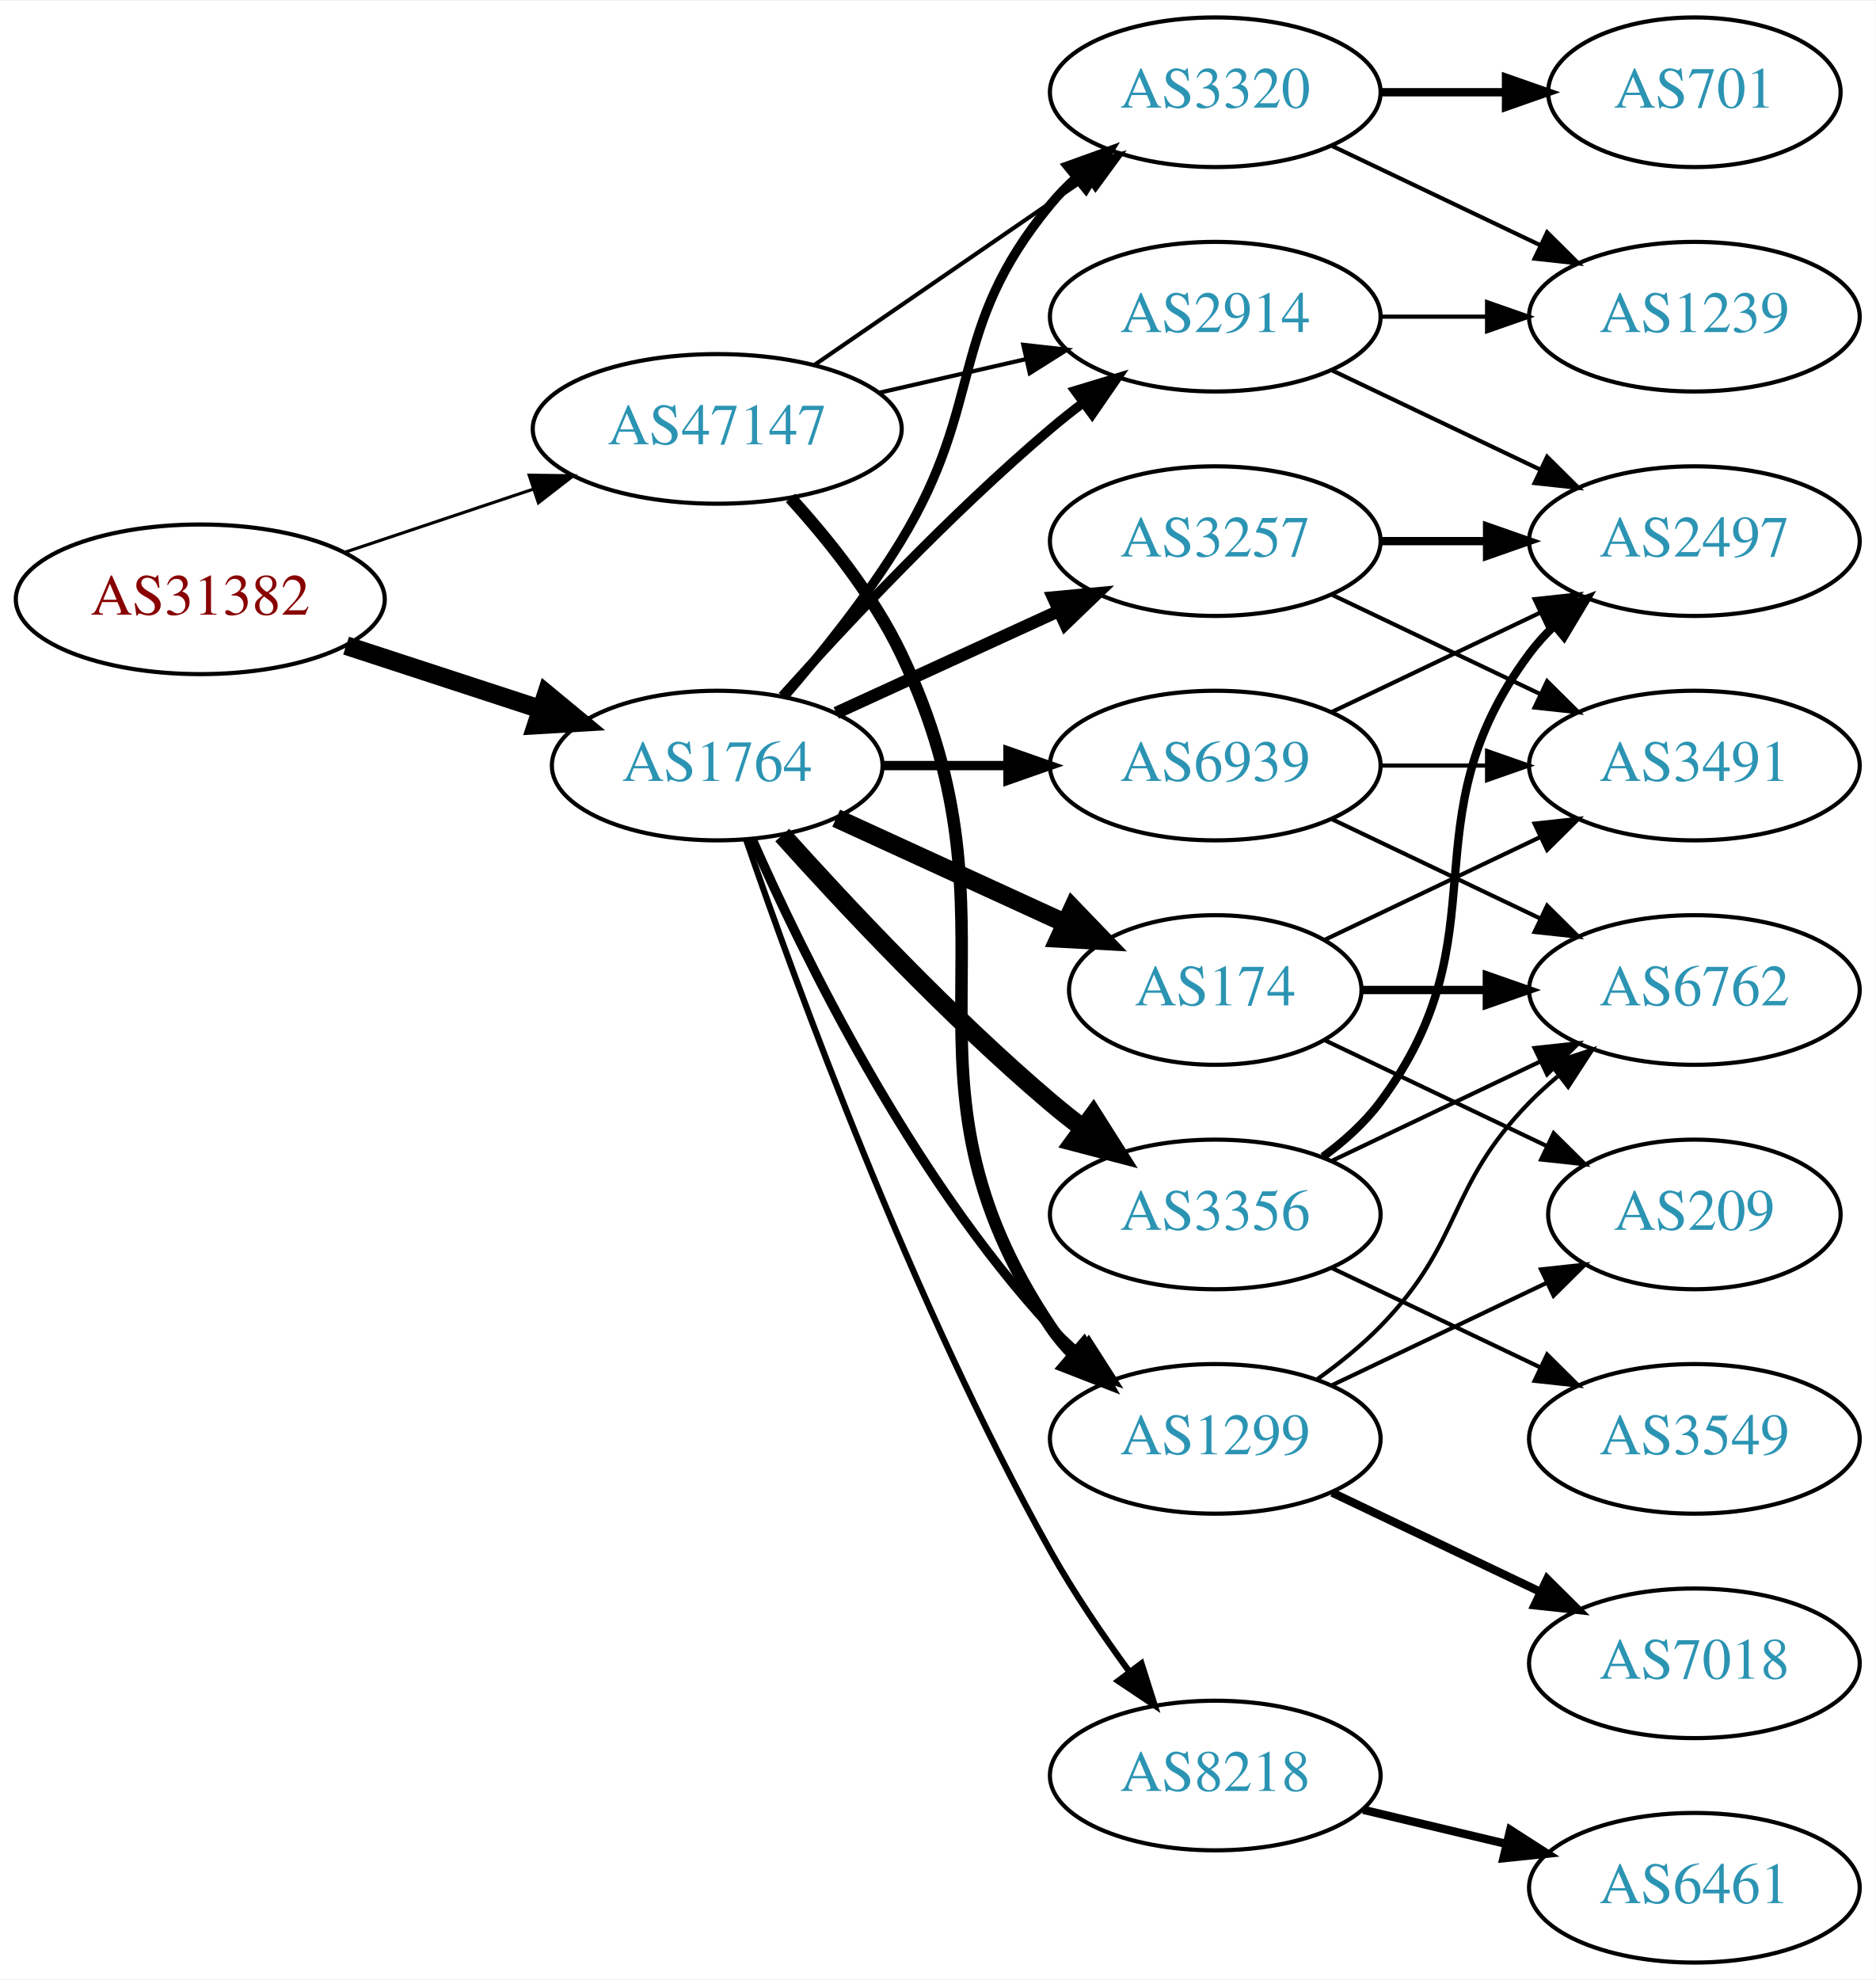
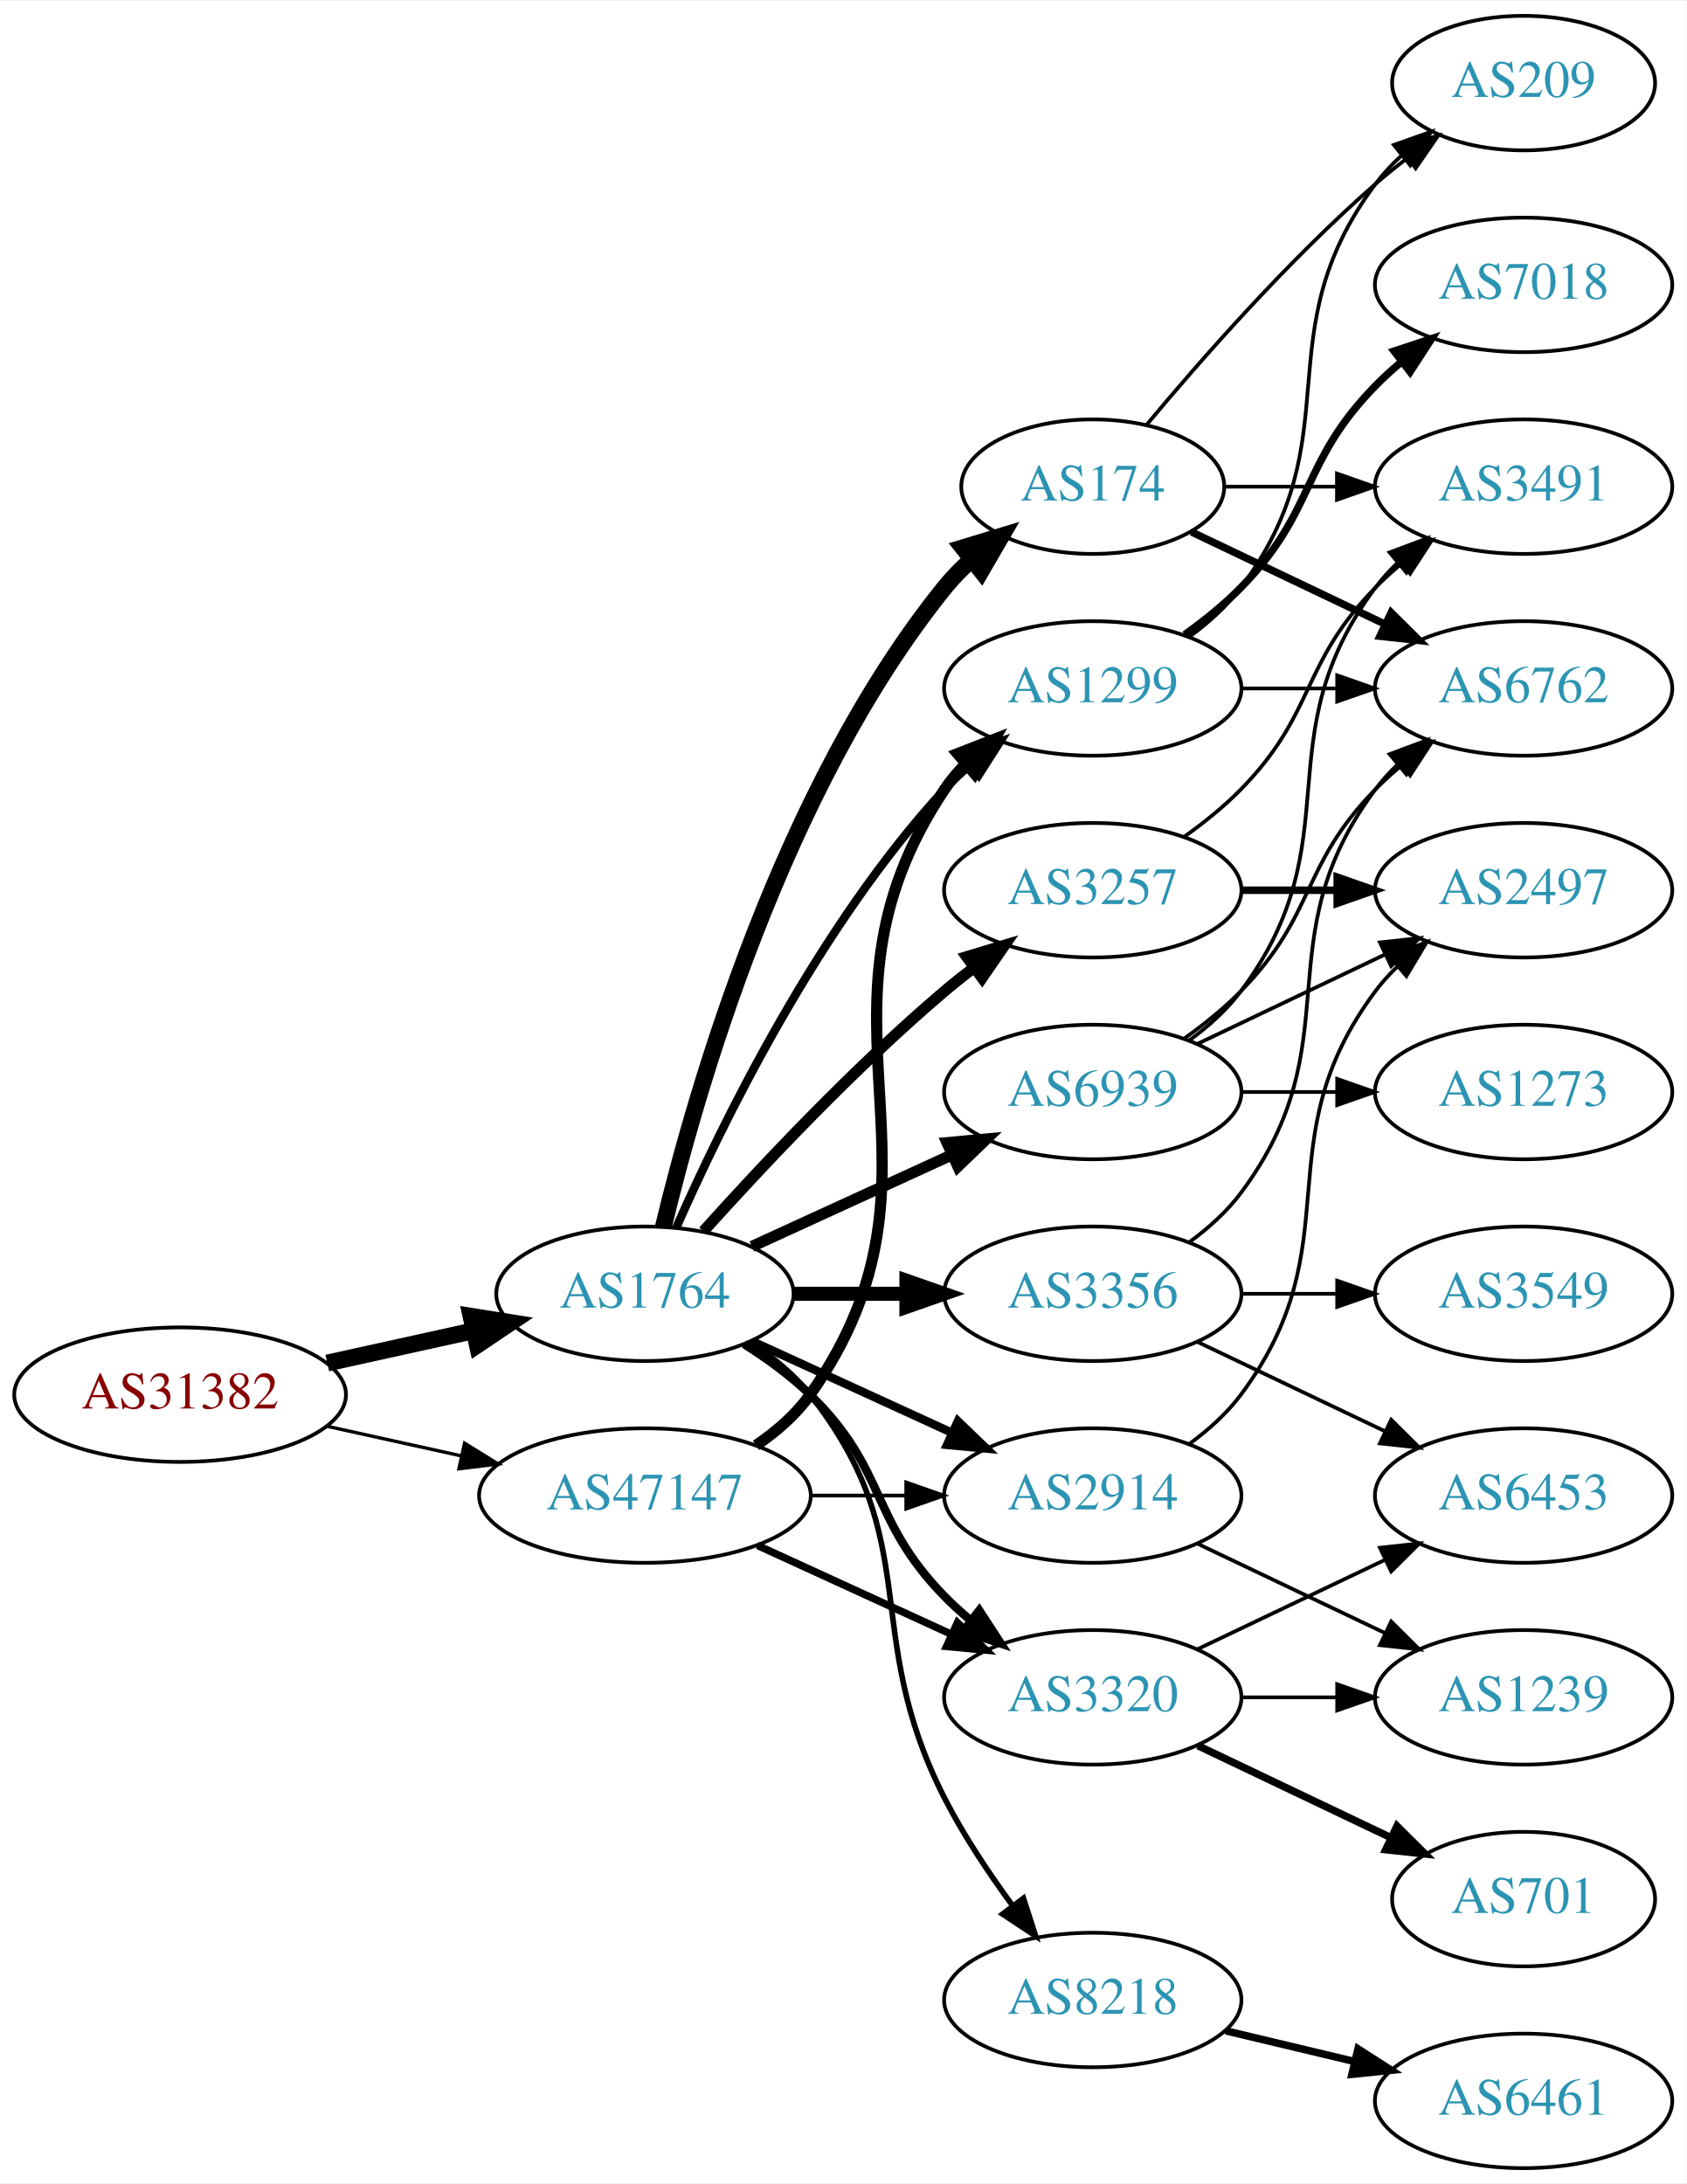
- <svg xmlns="http://www.w3.org/2000/svg" xmlns:xlink="http://www.w3.org/1999/xlink" width="451pt" height="476pt" viewBox="0.00 0.00 451.37 476.00">
-   <g id="graph0" class="graph" transform="scale(1 1) rotate(0) translate(4 472)">
-     <polygon fill="white" stroke="none" points="-4,4 -4,-472 447.37,-472 447.37,4 -4,4" />
+ <svg xmlns="http://www.w3.org/2000/svg" xmlns:xlink="http://www.w3.org/1999/xlink" width="451pt" height="584pt" viewBox="0.00 0.00 451.37 584.00">
+   <g id="graph0" class="graph" transform="scale(1 1) rotate(0) translate(4 580)">
+     <polygon fill="white" stroke="none" points="-4,4 -4,-580 447.37,-580 447.37,4 -4,4" />
    <g id="node1" class="node">
      <g id="a_node1">
        <a xlink:href="/asn/31382" xlink:title="AS31382 ~ Kapsch BusinessCom AG [AT]">
-           <ellipse fill="#ffffff" stroke="black" cx="44.196" cy="-328" rx="44.393" ry="18" />
-           <text text-anchor="middle" x="44.196" y="-324.3" font-family="Times,serif" font-size="14.00" fill="#880000">AS31382</text>
+           <ellipse fill="#ffffff" stroke="black" cx="44.196" cy="-207" rx="44.393" ry="18" />
+           <text text-anchor="middle" x="44.196" y="-203.3" font-family="Times,serif" font-size="14.00" fill="#880000">AS31382</text>
        </a>
      </g>
    </g>
    <g id="node2" class="node">
      <g id="a_node2">
        <a xlink:href="/asn/1764" xlink:title="AS1764 ~ NEXTLAYER-AS [AT]">
-           <ellipse fill="#ffffff" stroke="black" cx="168.588" cy="-288" rx="39.794" ry="18" />
-           <text text-anchor="middle" x="168.588" y="-284.3" font-family="Times,serif" font-size="14.00" fill="#2c94b3">AS1764</text>
+           <ellipse fill="#ffffff" stroke="black" cx="168.588" cy="-234" rx="39.794" ry="18" />
+           <text text-anchor="middle" x="168.588" y="-230.3" font-family="Times,serif" font-size="14.00" fill="#2c94b3">AS1764</text>
        </a>
      </g>
    </g>
    <g id="edge1" class="edge">
-       <path fill="none" stroke="black" stroke-width="4.5" d="M79.289,-316.858C93.795,-312.117 110.846,-306.544 126.077,-301.567" />
-       <polygon fill="black" stroke="black" stroke-width="4.5" points="127.496,-305.245 135.778,-298.396 125.05,-297.76 127.496,-305.245" />
+       <path fill="none" stroke="black" stroke-width="4.5" d="M83.586,-215.469C95.977,-218.202 109.824,-221.257 122.644,-224.085" />
+       <polygon fill="black" stroke="black" stroke-width="4.5" points="122.045,-227.985 132.659,-226.295 123.742,-220.295 122.045,-227.985" />
    </g>
    <g id="node3" class="node">
      <g id="a_node3">
        <a xlink:href="/asn/47147" xlink:title="AS47147 ~ ANEXIA Internetdienstleistungs GmbH [AT]">
-           <ellipse fill="#ffffff" stroke="black" cx="168.588" cy="-369" rx="44.393" ry="18" />
-           <text text-anchor="middle" x="168.588" y="-365.3" font-family="Times,serif" font-size="14.00" fill="#2c94b3">AS47147</text>
+           <ellipse fill="#ffffff" stroke="black" cx="168.588" cy="-180" rx="44.393" ry="18" />
+           <text text-anchor="middle" x="168.588" y="-176.3" font-family="Times,serif" font-size="14.00" fill="#2c94b3">AS47147</text>
        </a>
      </g>
    </g>
    <g id="edge2" class="edge">
-       <path fill="none" stroke="black" stroke-width="0.75" d="M78.964,-339.312C93.01,-344.017 109.488,-349.537 124.399,-354.532" />
-       <polygon fill="black" stroke="black" stroke-width="0.75" points="123.336,-357.867 133.93,-357.725 125.56,-351.23 123.336,-357.867" />
+       <path fill="none" stroke="black" stroke-width="0.9" d="M83.586,-198.531C94.978,-196.018 107.6,-193.233 119.525,-190.603" />
+       <polygon fill="black" stroke="black" stroke-width="0.9" points="120.323,-194.011 129.335,-188.439 118.815,-187.175 120.323,-194.011" />
    </g>
    <g id="node4" class="node">
      <g id="a_node4">
-         <a xlink:href="/asn/2914" xlink:title="AS2914 ~ NTT America, Inc. [US]">
-           <ellipse fill="#ffffff" stroke="black" cx="288.431" cy="-396" rx="39.794" ry="18" />
-           <text text-anchor="middle" x="288.431" y="-392.3" font-family="Times,serif" font-size="14.00" fill="#2c94b3">AS2914</text>
-         </a>
-       </g>
-     </g>
-     <g id="edge3" class="edge">
-       <path fill="none" stroke="black" stroke-width="2.25" d="M184.234,-304.725C199.535,-321.765 224.632,-348.523 248.784,-369 251.281,-371.117 253.942,-373.232 256.653,-375.293" />
-       <polygon fill="black" stroke="black" stroke-width="2.25" points="254.69,-378.194 264.83,-381.266 258.819,-372.541 254.69,-378.194" />
-     </g>
-     <g id="node5" class="node">
-       <g id="a_node5">
        <a xlink:href="/asn/3257" xlink:title="AS3257 ~ GTT [DE]">
          <ellipse fill="#ffffff" stroke="black" cx="288.431" cy="-342" rx="39.794" ry="18" />
          <text text-anchor="middle" x="288.431" y="-338.3" font-family="Times,serif" font-size="14.00" fill="#2c94b3">AS3257</text>
        </a>
      </g>
    </g>
-     <g id="edge4" class="edge">
-       <path fill="none" stroke="black" stroke-width="3" d="M197.217,-300.661C213.174,-307.973 233.445,-317.261 250.727,-325.181" />
-       <polygon fill="black" stroke="black" stroke-width="3" points="249.426,-328.435 259.975,-329.419 252.342,-322.071 249.426,-328.435" />
-     </g>
-     <g id="node6" class="node">
-       <g id="a_node6">
-         <a xlink:href="/asn/174" xlink:title="AS174 ~ Cogent Communications [US]">
-           <ellipse fill="#ffffff" stroke="black" cx="288.431" cy="-234" rx="35.194" ry="18" />
-           <text text-anchor="middle" x="288.431" y="-230.3" font-family="Times,serif" font-size="14.00" fill="#2c94b3">AS174</text>
-         </a>
-       </g>
-     </g>
-     <g id="edge5" class="edge">
-       <path fill="none" stroke="black" stroke-width="4.5" d="M197.217,-275.339C213.633,-267.817 234.615,-258.202 252.212,-250.139" />
-       <polygon fill="black" stroke="black" stroke-width="4.5" points="254.138,-253.587 261.589,-245.842 250.858,-246.428 254.138,-253.587" />
-     </g>
-     <g id="node7" class="node">
-       <g id="a_node7">
-         <a xlink:href="/asn/3320" xlink:title="AS3320 ~ DTAG [DE]">
-           <ellipse fill="#ffffff" stroke="black" cx="288.431" cy="-450" rx="39.794" ry="18" />
-           <text text-anchor="middle" x="288.431" y="-446.3" font-family="Times,serif" font-size="14.00" fill="#2c94b3">AS3320</text>
-         </a>
-       </g>
-     </g>
-     <g id="edge6" class="edge">
-       <path fill="none" stroke="black" stroke-width="2.25" d="M184.786,-304.677C193.661,-314.949 204.674,-328.666 212.784,-342 233.257,-375.658 223.72,-392.606 248.784,-423 250.639,-425.25 252.727,-427.396 254.945,-429.424" />
-       <polygon fill="black" stroke="black" stroke-width="2.25" points="252.881,-432.256 262.85,-435.844 257.294,-426.823 252.881,-432.256" />
-     </g>
-     <g id="node8" class="node">
-       <g id="a_node8">
-         <a xlink:href="/asn/1299" xlink:title="AS1299 ~ Telia Carrier [EU]">
-           <ellipse fill="#ffffff" stroke="black" cx="288.431" cy="-126" rx="39.794" ry="18" />
-           <text text-anchor="middle" x="288.431" y="-122.3" font-family="Times,serif" font-size="14.00" fill="#2c94b3">AS1299</text>
-         </a>
-       </g>
-     </g>
-     <g id="edge7" class="edge">
-       <path fill="none" stroke="black" stroke-width="2.25" d="M177.004,-270.239C189.072,-242.817 215.044,-189.527 248.784,-153 250.815,-150.802 253.054,-148.681 255.4,-146.66" />
-       <polygon fill="black" stroke="black" stroke-width="2.25" points="257.927,-149.126 263.644,-140.206 253.612,-143.614 257.927,-149.126" />
-     </g>
-     <g id="node9" class="node">
-       <g id="a_node9">
-         <a xlink:href="/asn/3356" xlink:title="AS3356 ~ Level 3 Parent, LLC [US]">
-           <ellipse fill="#ffffff" stroke="black" cx="288.431" cy="-180" rx="39.794" ry="18" />
-           <text text-anchor="middle" x="288.431" y="-176.3" font-family="Times,serif" font-size="14.00" fill="#2c94b3">AS3356</text>
-         </a>
-       </g>
-     </g>
-     <g id="edge8" class="edge">
-       <path fill="none" stroke="black" stroke-width="4.5" d="M184.234,-271.275C199.535,-254.235 224.632,-227.477 248.784,-207 251.281,-204.883 253.942,-202.768 256.653,-200.707" />
-       <polygon fill="black" stroke="black" stroke-width="4.5" points="259.077,-203.812 264.83,-194.734 254.432,-197.453 259.077,-203.812" />
-     </g>
-     <g id="node10" class="node">
-       <g id="a_node10">
+     <g id="edge3" class="edge">
+       <path fill="none" stroke="black" stroke-width="3" d="M184.234,-250.725C199.535,-267.765 224.632,-294.523 248.784,-315 251.281,-317.117 253.942,-319.232 256.653,-321.293" />
+       <polygon fill="black" stroke="black" stroke-width="3" points="254.69,-324.194 264.83,-327.266 258.819,-318.541 254.69,-324.194" />
+     </g>
+     <g id="node5" class="node">
+       <g id="a_node5">
        <a xlink:href="/asn/8218" xlink:title="AS8218 ~ legacy Neotelecoms [FR]">
          <ellipse fill="#ffffff" stroke="black" cx="288.431" cy="-45" rx="39.794" ry="18" />
          <text text-anchor="middle" x="288.431" y="-41.3" font-family="Times,serif" font-size="14.00" fill="#2c94b3">AS8218</text>
        </a>
      </g>
    </g>
+     <g id="edge4" class="edge">
+       <path fill="none" stroke="black" stroke-width="1.5" d="M196.56,-221.145C202.548,-217.28 208.408,-212.559 212.784,-207 244.083,-167.246 225.804,-144.077 248.784,-99 253.811,-89.14 260.502,-79.081 266.903,-70.359" />
+       <polygon fill="black" stroke="black" stroke-width="1.5" points="269.882,-72.223 273.134,-62.14 264.304,-67.994 269.882,-72.223" />
+     </g>
+     <g id="node6" class="node">
+       <g id="a_node6">
+         <a xlink:href="/asn/1299" xlink:title="AS1299 ~ Telia Carrier [EU]">
+           <ellipse fill="#ffffff" stroke="black" cx="288.431" cy="-396" rx="39.794" ry="18" />
+           <text text-anchor="middle" x="288.431" y="-392.3" font-family="Times,serif" font-size="14.00" fill="#2c94b3">AS1299</text>
+         </a>
+       </g>
+     </g>
+     <g id="edge5" class="edge">
+       <path fill="none" stroke="black" stroke-width="2.25" d="M177.004,-251.761C189.072,-279.183 215.044,-332.473 248.784,-369 250.815,-371.198 253.054,-373.319 255.4,-375.34" />
+       <polygon fill="black" stroke="black" stroke-width="2.25" points="253.612,-378.386 263.644,-381.794 257.927,-372.874 253.612,-378.386" />
+     </g>
+     <g id="node7" class="node">
+       <g id="a_node7">
+         <a xlink:href="/asn/3356" xlink:title="AS3356 ~ Level 3 Parent, LLC [US]">
+           <ellipse fill="#ffffff" stroke="black" cx="288.431" cy="-234" rx="39.794" ry="18" />
+           <text text-anchor="middle" x="288.431" y="-230.3" font-family="Times,serif" font-size="14.00" fill="#2c94b3">AS3356</text>
+         </a>
+       </g>
+     </g>
+     <g id="edge6" class="edge">
+       <path fill="none" stroke="black" stroke-width="3.75" d="M208.501,-234C218.054,-234 228.404,-234 238.367,-234" />
+       <polygon fill="black" stroke="black" stroke-width="3.75" points="238.559,-237.5 248.559,-234 238.559,-230.5 238.559,-237.5" />
+     </g>
+     <g id="node8" class="node">
+       <g id="a_node8">
+         <a xlink:href="/asn/3320" xlink:title="AS3320 ~ DTAG [DE]">
+           <ellipse fill="#ffffff" stroke="black" cx="288.431" cy="-126" rx="39.794" ry="18" />
+           <text text-anchor="middle" x="288.431" y="-122.3" font-family="Times,serif" font-size="14.00" fill="#2c94b3">AS3320</text>
+         </a>
+       </g>
+     </g>
+     <g id="edge7" class="edge">
+       <path fill="none" stroke="black" stroke-width="2.25" d="M195.117,-220.538C201.28,-216.638 207.582,-212.052 212.784,-207 233.478,-186.906 228.612,-173.617 248.784,-153 250.877,-150.861 253.161,-148.782 255.537,-146.79" />
+       <polygon fill="black" stroke="black" stroke-width="2.25" points="258.056,-149.268 263.837,-140.389 253.781,-143.725 258.056,-149.268" />
+     </g>
+     <g id="node9" class="node">
+       <g id="a_node9">
+         <a xlink:href="/asn/174" xlink:title="AS174 ~ Cogent Communications [US]">
+           <ellipse fill="#ffffff" stroke="black" cx="288.431" cy="-450" rx="35.194" ry="18" />
+           <text text-anchor="middle" x="288.431" y="-446.3" font-family="Times,serif" font-size="14.00" fill="#2c94b3">AS174</text>
+         </a>
+       </g>
+     </g>
+     <g id="edge8" class="edge">
+       <path fill="none" stroke="black" stroke-width="4.5" d="M173.515,-251.882C182.073,-287.609 205.222,-369.008 248.784,-423 250.891,-425.612 253.315,-428.079 255.899,-430.382" />
+       <polygon fill="black" stroke="black" stroke-width="4.5" points="253.695,-433.659 263.98,-436.775 258.581,-427.483 253.695,-433.659" />
+     </g>
+     <g id="node10" class="node">
+       <g id="a_node10">
+         <a xlink:href="/asn/2914" xlink:title="AS2914 ~ NTT America, Inc. [US]">
+           <ellipse fill="#ffffff" stroke="black" cx="288.431" cy="-180" rx="39.794" ry="18" />
+           <text text-anchor="middle" x="288.431" y="-176.3" font-family="Times,serif" font-size="14.00" fill="#2c94b3">AS2914</text>
+         </a>
+       </g>
+     </g>
    <g id="edge9" class="edge">
-       <path fill="none" stroke="black" stroke-width="1.5" d="M175.537,-270.189C187.303,-235.934 215.325,-158.959 248.784,-99 254.319,-89.082 261.317,-78.801 267.832,-69.904" />
-       <polygon fill="black" stroke="black" stroke-width="1.5" points="270.668,-71.956 273.868,-61.856 265.068,-67.757 270.668,-71.956" />
+       <path fill="none" stroke="black" stroke-width="2.25" d="M197.217,-221.339C213.174,-214.027 233.445,-204.739 250.727,-196.819" />
+       <polygon fill="black" stroke="black" stroke-width="2.25" points="252.342,-199.929 259.975,-192.581 249.426,-193.565 252.342,-199.929" />
    </g>
    <g id="node11" class="node">
      <g id="a_node11">
        <a xlink:href="/asn/6939" xlink:title="AS6939 ~ Hurricane Electric LLC [US]">
          <ellipse fill="#ffffff" stroke="black" cx="288.431" cy="-288" rx="39.794" ry="18" />
          <text text-anchor="middle" x="288.431" y="-284.3" font-family="Times,serif" font-size="14.00" fill="#2c94b3">AS6939</text>
        </a>
      </g>
    </g>
    <g id="edge10" class="edge">
-       <path fill="none" stroke="black" stroke-width="2.25" d="M208.501,-288C218.054,-288 228.404,-288 238.367,-288" />
-       <polygon fill="black" stroke="black" stroke-width="2.25" points="238.559,-291.5 248.559,-288 238.559,-284.5 238.559,-291.5" />
-     </g>
-     <g id="edge31" class="edge">
-       <path fill="none" stroke="black" d="M207.523,-377.692C218.764,-380.267 231.176,-383.111 242.799,-385.774" />
-       <polygon fill="black" stroke="black" points="242.232,-389.235 252.761,-388.057 243.795,-382.412 242.232,-389.235" />
+       <path fill="none" stroke="black" stroke-width="3" d="M197.217,-246.661C213.174,-253.973 233.445,-263.261 250.727,-271.181" />
+       <polygon fill="black" stroke="black" stroke-width="3" points="249.426,-274.435 259.975,-275.419 252.342,-268.071 249.426,-274.435" />
+     </g>
+     <g id="edge34" class="edge">
+       <path fill="none" stroke="black" stroke-width="3" d="M198.314,-193.433C203.803,-197.146 209.006,-201.656 212.784,-207 255.364,-267.225 207.76,-307.706 248.784,-369 250.406,-371.423 252.325,-373.695 254.427,-375.81" />
+       <polygon fill="black" stroke="black" stroke-width="3" points="252.24,-378.546 262.112,-382.393 256.794,-373.229 252.24,-378.546" />
+     </g>
+     <g id="edge33" class="edge">
+       <path fill="none" stroke="black" stroke-width="2" d="M198.718,-166.652C214.329,-159.498 233.727,-150.609 250.399,-142.97" />
+       <polygon fill="black" stroke="black" stroke-width="2" points="252.218,-145.986 259.851,-138.638 249.302,-139.622 252.218,-145.986" />
    </g>
    <g id="edge32" class="edge">
-       <path fill="none" stroke="black" d="M192.031,-384.426C210.612,-397.198 237.173,-415.455 257.553,-429.463" />
-       <polygon fill="black" stroke="black" points="255.643,-432.398 265.867,-435.178 259.609,-426.629 255.643,-432.398" />
-     </g>
-     <g id="edge30" class="edge">
-       <path fill="none" stroke="black" stroke-width="3" d="M186.208,-352.394C195.347,-342.359 206.146,-328.859 212.784,-315 244.645,-248.48 207.76,-214.294 248.784,-153 250.406,-150.577 252.325,-148.305 254.427,-146.19" />
-       <polygon fill="black" stroke="black" stroke-width="3" points="256.794,-148.771 262.112,-139.607 252.24,-143.454 256.794,-148.771" />
+       <path fill="none" stroke="black" d="M212.799,-180C221.112,-180 229.875,-180 238.357,-180" />
+       <polygon fill="black" stroke="black" points="238.516,-183.5 248.516,-180 238.516,-176.5 238.516,-183.5" />
    </g>
    <g id="node16" class="node">
      <g id="a_node16">
-         <a xlink:href="/asn/1239" xlink:title="AS1239 ~ Sprint [US]">
-           <ellipse fill="#ffffff" stroke="black" cx="403.724" cy="-396" rx="39.794" ry="18" />
-           <text text-anchor="middle" x="403.724" y="-392.3" font-family="Times,serif" font-size="14.00" fill="#2c94b3">AS1239</text>
-         </a>
-       </g>
-     </g>
-     <g id="edge20" class="edge">
-       <path fill="none" stroke="black" d="M328.103,-396C336.306,-396 345.07,-396 353.602,-396" />
-       <polygon fill="black" stroke="black" points="353.841,-399.5 363.841,-396 353.841,-392.5 353.841,-399.5" />
+         <a xlink:href="/asn/3491" xlink:title="AS3491 ~ PCCW Global, Inc. [US]">
+           <ellipse fill="#ffffff" stroke="black" cx="403.724" cy="-450" rx="39.794" ry="18" />
+           <text text-anchor="middle" x="403.724" y="-446.3" font-family="Times,serif" font-size="14.00" fill="#2c94b3">AS3491</text>
+         </a>
+       </g>
+     </g>
+     <g id="edge15" class="edge">
+       <path fill="none" stroke="black" d="M313.025,-356.389C318.281,-360.148 323.613,-364.437 328.077,-369 348.25,-389.617 343.905,-402.383 364.077,-423 366.17,-425.139 368.453,-427.218 370.83,-429.21" />
+       <polygon fill="black" stroke="black" points="369.074,-432.275 379.13,-435.611 373.349,-426.732 369.074,-432.275" />
    </g>
    <g id="node17" class="node">
      <g id="a_node17">
        <a xlink:href="/asn/2497" xlink:title="AS2497 ~ Internet Initiative Japan Inc. [JP]">
          <ellipse fill="#ffffff" stroke="black" cx="403.724" cy="-342" rx="39.794" ry="18" />
          <text text-anchor="middle" x="403.724" y="-338.3" font-family="Times,serif" font-size="14.00" fill="#2c94b3">AS2497</text>
        </a>
      </g>
    </g>
-     <g id="edge19" class="edge">
-       <path fill="none" stroke="black" d="M316.567,-383.066C331.561,-375.919 350.382,-366.948 366.605,-359.215" />
-       <polygon fill="black" stroke="black" points="368.288,-362.291 375.809,-354.829 365.276,-355.972 368.288,-362.291" />
+     <g id="edge16" class="edge">
+       <path fill="none" stroke="black" stroke-width="2" d="M328.103,-342C336.306,-342 345.07,-342 353.602,-342" />
+       <polygon fill="black" stroke="black" stroke-width="2" points="353.841,-345.5 363.841,-342 353.841,-338.5 353.841,-345.5" />
+     </g>
+     <g id="node12" class="node">
+       <g id="a_node12">
+         <a xlink:href="/asn/6461" xlink:title="AS6461 ~ Zayo Bandwidth [US]">
+           <ellipse fill="#ffffff" stroke="black" cx="403.724" cy="-18" rx="39.794" ry="18" />
+           <text text-anchor="middle" x="403.724" y="-14.3" font-family="Times,serif" font-size="14.00" fill="#2c94b3">AS6461</text>
+         </a>
+       </g>
+     </g>
+     <g id="edge11" class="edge">
+       <path fill="none" stroke="black" stroke-width="2" d="M324.038,-36.752C334.909,-34.162 347.064,-31.265 358.506,-28.538" />
+       <polygon fill="black" stroke="black" stroke-width="2" points="359.412,-31.92 368.328,-26.197 357.789,-25.111 359.412,-31.92" />
    </g>
    <g id="node13" class="node">
      <g id="a_node13">
-         <a xlink:href="/asn/3491" xlink:title="AS3491 ~ PCCW Global, Inc. [US]">
-           <ellipse fill="#ffffff" stroke="black" cx="403.724" cy="-288" rx="39.794" ry="18" />
-           <text text-anchor="middle" x="403.724" y="-284.3" font-family="Times,serif" font-size="14.00" fill="#2c94b3">AS3491</text>
-         </a>
-       </g>
-     </g>
-     <g id="edge22" class="edge">
-       <path fill="none" stroke="black" d="M316.567,-329.066C331.561,-321.919 350.382,-312.948 366.605,-305.215" />
-       <polygon fill="black" stroke="black" points="368.288,-308.291 375.809,-300.829 365.276,-301.972 368.288,-308.291" />
-     </g>
-     <g id="edge21" class="edge">
-       <path fill="none" stroke="black" stroke-width="2" d="M328.103,-342C336.306,-342 345.07,-342 353.602,-342" />
-       <polygon fill="black" stroke="black" stroke-width="2" points="353.841,-345.5 363.841,-342 353.841,-338.5 353.841,-345.5" />
-     </g>
-     <g id="node12" class="node">
-       <g id="a_node12">
-         <a xlink:href="/asn/6762" xlink:title="AS6762 ~ TELECOM ITALIA SPARKLE S.p.A. [IT]">
-           <ellipse fill="#ffffff" stroke="black" cx="403.724" cy="-234" rx="39.794" ry="18" />
-           <text text-anchor="middle" x="403.724" y="-230.3" font-family="Times,serif" font-size="14.00" fill="#2c94b3">AS6762</text>
-         </a>
-       </g>
-     </g>
-     <g id="edge11" class="edge">
-       <path fill="none" stroke="black" stroke-width="2" d="M323.73,-234C333.107,-234 343.457,-234 353.492,-234" />
-       <polygon fill="black" stroke="black" stroke-width="2" points="353.781,-237.5 363.781,-234 353.781,-230.5 353.781,-237.5" />
+         <a xlink:href="/asn/7018" xlink:title="AS7018 ~ AT&amp;T Services, Inc. [US]">
+           <ellipse fill="#ffffff" stroke="black" cx="403.724" cy="-504" rx="39.794" ry="18" />
+           <text text-anchor="middle" x="403.724" y="-500.3" font-family="Times,serif" font-size="14.00" fill="#2c94b3">AS7018</text>
+         </a>
+       </g>
    </g>
    <g id="edge12" class="edge">
-       <path fill="none" stroke="black" d="M314.856,-246.119C330.159,-253.413 349.882,-262.814 366.764,-270.86" />
-       <polygon fill="black" stroke="black" points="365.271,-274.026 375.804,-275.169 368.283,-267.707 365.271,-274.026" />
+       <path fill="none" stroke="black" stroke-width="2" d="M313.025,-410.389C318.281,-414.148 323.613,-418.437 328.077,-423 348.25,-443.617 343.905,-456.383 364.077,-477 366.17,-479.139 368.453,-481.218 370.83,-483.21" />
+       <polygon fill="black" stroke="black" stroke-width="2" points="369.074,-486.275 379.13,-489.611 373.349,-480.732 369.074,-486.275" />
    </g>
    <g id="node14" class="node">
      <g id="a_node14">
-         <a xlink:href="/asn/209" xlink:title="AS209 ~ CenturyLink Communications, LLC [US]">
-           <ellipse fill="#ffffff" stroke="black" cx="403.724" cy="-180" rx="35.194" ry="18" />
-           <text text-anchor="middle" x="403.724" y="-176.3" font-family="Times,serif" font-size="14.00" fill="#2c94b3">AS209</text>
+         <a xlink:href="/asn/6762" xlink:title="AS6762 ~ TELECOM ITALIA SPARKLE S.p.A. [IT]">
+           <ellipse fill="#ffffff" stroke="black" cx="403.724" cy="-396" rx="39.794" ry="18" />
+           <text text-anchor="middle" x="403.724" y="-392.3" font-family="Times,serif" font-size="14.00" fill="#2c94b3">AS6762</text>
        </a>
      </g>
    </g>
    <g id="edge13" class="edge">
-       <path fill="none" stroke="black" d="M314.856,-221.881C330.599,-214.378 351.021,-204.644 368.214,-196.449" />
-       <polygon fill="black" stroke="black" points="369.862,-199.54 377.383,-192.078 366.85,-193.221 369.862,-199.54" />
+       <path fill="none" stroke="black" d="M328.103,-396C336.306,-396 345.07,-396 353.602,-396" />
+       <polygon fill="black" stroke="black" points="353.841,-399.5 363.841,-396 353.841,-392.5 353.841,-399.5" />
    </g>
    <g id="node15" class="node">
      <g id="a_node15">
-         <a xlink:href="/asn/701" xlink:title="AS701 ~ UUNET [US]">
-           <ellipse fill="#ffffff" stroke="black" cx="403.724" cy="-450" rx="35.194" ry="18" />
-           <text text-anchor="middle" x="403.724" y="-446.3" font-family="Times,serif" font-size="14.00" fill="#2c94b3">AS701</text>
+         <a xlink:href="/asn/209" xlink:title="AS209 ~ CenturyLink Communications, LLC [US]">
+           <ellipse fill="#ffffff" stroke="black" cx="403.724" cy="-558" rx="35.194" ry="18" />
+           <text text-anchor="middle" x="403.724" y="-554.3" font-family="Times,serif" font-size="14.00" fill="#2c94b3">AS209</text>
        </a>
      </g>
    </g>
    <g id="edge14" class="edge">
-       <path fill="none" stroke="black" stroke-width="2" d="M328.103,-450C337.808,-450 348.299,-450 358.262,-450" />
-       <polygon fill="black" stroke="black" stroke-width="2" points="358.398,-453.5 368.398,-450 358.398,-446.5 358.398,-453.5" />
-     </g>
-     <g id="edge15" class="edge">
-       <path fill="none" stroke="black" d="M316.567,-437.066C331.561,-429.919 350.382,-420.948 366.605,-413.215" />
-       <polygon fill="black" stroke="black" points="368.288,-416.291 375.809,-408.829 365.276,-409.972 368.288,-416.291" />
-     </g>
-     <g id="edge24" class="edge">
-       <path fill="none" stroke="black" d="M313.025,-140.389C318.281,-144.148 323.613,-148.437 328.077,-153 348.25,-173.617 343.905,-186.383 364.077,-207 366.17,-209.139 368.453,-211.218 370.83,-213.21" />
-       <polygon fill="black" stroke="black" points="369.074,-216.275 379.13,-219.611 373.349,-210.732 369.074,-216.275" />
-     </g>
-     <g id="edge26" class="edge">
-       <path fill="none" stroke="black" d="M316.567,-138.934C331.999,-146.29 351.485,-155.577 368.02,-163.459" />
-       <polygon fill="black" stroke="black" points="366.828,-166.768 377.361,-167.911 369.84,-160.449 366.828,-166.768" />
-     </g>
-     <g id="node20" class="node">
-       <g id="a_node20">
-         <a xlink:href="/asn/7018" xlink:title="AS7018 ~ AT&amp;T Services, Inc. [US]">
-           <ellipse fill="#ffffff" stroke="black" cx="403.724" cy="-72" rx="39.794" ry="18" />
-           <text text-anchor="middle" x="403.724" y="-68.3" font-family="Times,serif" font-size="14.00" fill="#2c94b3">AS7018</text>
-         </a>
-       </g>
-     </g>
-     <g id="edge25" class="edge">
-       <path fill="none" stroke="black" stroke-width="2" d="M316.567,-113.066C331.561,-105.919 350.382,-96.948 366.605,-89.215" />
-       <polygon fill="black" stroke="black" stroke-width="2" points="368.288,-92.291 375.809,-84.829 365.276,-85.972 368.288,-92.291" />
+       <path fill="none" stroke="black" d="M314.362,-409.882C319.438,-413.611 324.356,-418.016 328.077,-423 358.349,-463.542 333.806,-490.458 364.077,-531 366.085,-533.689 368.441,-536.209 370.982,-538.546" />
+       <polygon fill="black" stroke="black" points="369.011,-541.452 378.998,-544.989 373.397,-535.996 369.011,-541.452" />
    </g>
    <g id="edge18" class="edge">
-       <path fill="none" stroke="black" d="M316.567,-192.934C331.561,-200.081 350.382,-209.052 366.605,-216.785" />
-       <polygon fill="black" stroke="black" points="365.276,-220.028 375.809,-221.171 368.288,-213.709 365.276,-220.028" />
-     </g>
-     <g id="edge16" class="edge">
-       <path fill="none" stroke="black" stroke-width="2" d="M314.362,-193.882C319.438,-197.611 324.356,-202.016 328.077,-207 358.349,-247.542 333.806,-274.458 364.077,-315 365.822,-317.336 367.829,-319.545 369.992,-321.617" />
-       <polygon fill="black" stroke="black" stroke-width="2" points="367.87,-324.405 377.793,-328.118 372.352,-319.027 367.87,-324.405" />
+       <path fill="none" stroke="black" d="M314.362,-247.882C319.438,-251.611 324.356,-256.016 328.077,-261 358.349,-301.542 333.806,-328.458 364.077,-369 365.822,-371.336 367.829,-373.545 369.992,-375.617" />
+       <polygon fill="black" stroke="black" points="367.87,-378.405 377.793,-382.118 372.352,-373.027 367.87,-378.405" />
    </g>
    <g id="node18" class="node">
      <g id="a_node18">
        <a xlink:href="/asn/3549" xlink:title="AS3549 ~ Level 3 Parent, LLC [US]">
+           <ellipse fill="#ffffff" stroke="black" cx="403.724" cy="-234" rx="39.794" ry="18" />
+           <text text-anchor="middle" x="403.724" y="-230.3" font-family="Times,serif" font-size="14.00" fill="#2c94b3">AS3549</text>
+         </a>
+       </g>
+     </g>
+     <g id="edge17" class="edge">
+       <path fill="none" stroke="black" d="M328.103,-234C336.306,-234 345.07,-234 353.602,-234" />
+       <polygon fill="black" stroke="black" points="353.841,-237.5 363.841,-234 353.841,-230.5 353.841,-237.5" />
+     </g>
+     <g id="node19" class="node">
+       <g id="a_node19">
+         <a xlink:href="/asn/6453" xlink:title="AS6453 ~ TATA COMMUNICATIONS (AMERICA) INC [US]">
+           <ellipse fill="#ffffff" stroke="black" cx="403.724" cy="-180" rx="39.794" ry="18" />
+           <text text-anchor="middle" x="403.724" y="-176.3" font-family="Times,serif" font-size="14.00" fill="#2c94b3">AS6453</text>
+         </a>
+       </g>
+     </g>
+     <g id="edge19" class="edge">
+       <path fill="none" stroke="black" d="M316.567,-221.066C331.561,-213.919 350.382,-204.948 366.605,-197.215" />
+       <polygon fill="black" stroke="black" points="368.288,-200.291 375.809,-192.829 365.276,-193.972 368.288,-200.291" />
+     </g>
+     <g id="edge22" class="edge">
+       <path fill="none" stroke="black" d="M316.567,-138.934C331.561,-146.081 350.382,-155.052 366.605,-162.785" />
+       <polygon fill="black" stroke="black" points="365.276,-166.028 375.809,-167.171 368.288,-159.709 365.276,-166.028" />
+     </g>
+     <g id="node20" class="node">
+       <g id="a_node20">
+         <a xlink:href="/asn/1239" xlink:title="AS1239 ~ Sprint [US]">
          <ellipse fill="#ffffff" stroke="black" cx="403.724" cy="-126" rx="39.794" ry="18" />
-           <text text-anchor="middle" x="403.724" y="-122.3" font-family="Times,serif" font-size="14.00" fill="#2c94b3">AS3549</text>
-         </a>
-       </g>
-     </g>
-     <g id="edge17" class="edge">
+           <text text-anchor="middle" x="403.724" y="-122.3" font-family="Times,serif" font-size="14.00" fill="#2c94b3">AS1239</text>
+         </a>
+       </g>
+     </g>
+     <g id="edge20" class="edge">
+       <path fill="none" stroke="black" d="M328.103,-126C336.306,-126 345.07,-126 353.602,-126" />
+       <polygon fill="black" stroke="black" points="353.841,-129.5 363.841,-126 353.841,-122.5 353.841,-129.5" />
+     </g>
+     <g id="node21" class="node">
+       <g id="a_node21">
+         <a xlink:href="/asn/701" xlink:title="AS701 ~ UUNET [US]">
+           <ellipse fill="#ffffff" stroke="black" cx="403.724" cy="-72" rx="35.194" ry="18" />
+           <text text-anchor="middle" x="403.724" y="-68.3" font-family="Times,serif" font-size="14.00" fill="#2c94b3">AS701</text>
+         </a>
+       </g>
+     </g>
+     <g id="edge21" class="edge">
+       <path fill="none" stroke="black" stroke-width="2" d="M316.567,-113.066C331.999,-105.71 351.485,-96.423 368.02,-88.541" />
+       <polygon fill="black" stroke="black" stroke-width="2" points="369.84,-91.551 377.361,-84.089 366.828,-85.232 369.84,-91.551" />
+     </g>
+     <g id="edge24" class="edge">
+       <path fill="none" stroke="black" stroke-width="2" d="M314.856,-437.881C330.159,-430.587 349.882,-421.186 366.764,-413.14" />
+       <polygon fill="black" stroke="black" stroke-width="2" points="368.283,-416.293 375.804,-408.831 365.271,-409.974 368.283,-416.293" />
+     </g>
+     <g id="edge25" class="edge">
+       <path fill="none" stroke="black" d="M302.796,-466.499C317.051,-483.596 340.746,-510.619 364.077,-531 366.747,-533.332 369.62,-535.648 372.55,-537.886" />
+       <polygon fill="black" stroke="black" points="370.701,-540.87 380.841,-543.939 374.828,-535.216 370.701,-540.87" />
+     </g>
+     <g id="edge23" class="edge">
+       <path fill="none" stroke="black" d="M323.73,-450C333.107,-450 343.457,-450 353.492,-450" />
+       <polygon fill="black" stroke="black" points="353.781,-453.5 363.781,-450 353.781,-446.5 353.781,-453.5" />
+     </g>
+     <g id="edge27" class="edge">
+       <path fill="none" stroke="black" d="M314.362,-193.882C319.438,-197.611 324.356,-202.016 328.077,-207 358.349,-247.542 333.806,-274.458 364.077,-315 365.822,-317.336 367.829,-319.545 369.992,-321.617" />
+       <polygon fill="black" stroke="black" points="367.87,-324.405 377.793,-328.118 372.352,-319.027 367.87,-324.405" />
+     </g>
+     <g id="edge26" class="edge">
      <path fill="none" stroke="black" d="M316.567,-167.066C331.561,-159.919 350.382,-150.948 366.605,-143.215" />
      <polygon fill="black" stroke="black" points="368.288,-146.291 375.809,-138.829 365.276,-139.972 368.288,-146.291" />
    </g>
-     <g id="node19" class="node">
-       <g id="a_node19">
-         <a xlink:href="/asn/6461" xlink:title="AS6461 ~ Zayo Bandwidth [US]">
-           <ellipse fill="#ffffff" stroke="black" cx="403.724" cy="-18" rx="39.794" ry="18" />
-           <text text-anchor="middle" x="403.724" y="-14.3" font-family="Times,serif" font-size="14.00" fill="#2c94b3">AS6461</text>
-         </a>
-       </g>
-     </g>
-     <g id="edge23" class="edge">
-       <path fill="none" stroke="black" stroke-width="2" d="M324.038,-36.752C334.909,-34.162 347.064,-31.265 358.506,-28.538" />
-       <polygon fill="black" stroke="black" stroke-width="2" points="359.412,-31.92 368.328,-26.197 357.789,-25.111 359.412,-31.92" />
+     <g id="edge29" class="edge">
+       <path fill="none" stroke="black" d="M313.025,-302.389C318.281,-306.148 323.613,-310.437 328.077,-315 348.25,-335.617 343.905,-348.383 364.077,-369 366.17,-371.139 368.453,-373.218 370.83,-375.21" />
+       <polygon fill="black" stroke="black" points="369.074,-378.275 379.13,-381.611 373.349,-372.732 369.074,-378.275" />
    </g>
    <g id="edge28" class="edge">
-       <path fill="none" stroke="black" d="M316.567,-275.066C331.561,-267.919 350.382,-258.948 366.605,-251.215" />
-       <polygon fill="black" stroke="black" points="368.288,-254.291 375.809,-246.829 365.276,-247.972 368.288,-254.291" />
-     </g>
-     <g id="edge29" class="edge">
+       <path fill="none" stroke="black" d="M314.362,-301.882C319.438,-305.611 324.356,-310.016 328.077,-315 358.349,-355.542 333.806,-382.458 364.077,-423 365.822,-425.336 367.829,-427.545 369.992,-429.617" />
+       <polygon fill="black" stroke="black" points="367.87,-432.405 377.793,-436.118 372.352,-427.027 367.87,-432.405" />
+     </g>
+     <g id="edge31" class="edge">
+       <path fill="none" stroke="black" d="M316.567,-300.934C331.561,-308.081 350.382,-317.052 366.605,-324.785" />
+       <polygon fill="black" stroke="black" points="365.276,-328.028 375.809,-329.171 368.288,-321.709 365.276,-328.028" />
+     </g>
+     <g id="node22" class="node">
+       <g id="a_node22">
+         <a xlink:href="/asn/1273" xlink:title="AS1273 ~ Vodafone Group PLC [EU]">
+           <ellipse fill="#ffffff" stroke="black" cx="403.724" cy="-288" rx="39.794" ry="18" />
+           <text text-anchor="middle" x="403.724" y="-284.3" font-family="Times,serif" font-size="14.00" fill="#2c94b3">AS1273</text>
+         </a>
+       </g>
+     </g>
+     <g id="edge30" class="edge">
      <path fill="none" stroke="black" d="M328.103,-288C336.306,-288 345.07,-288 353.602,-288" />
      <polygon fill="black" stroke="black" points="353.841,-291.5 363.841,-288 353.841,-284.5 353.841,-291.5" />
    </g>
-     <g id="edge27" class="edge">
-       <path fill="none" stroke="black" d="M316.567,-300.934C331.561,-308.081 350.382,-317.052 366.605,-324.785" />
-       <polygon fill="black" stroke="black" points="365.276,-328.028 375.809,-329.171 368.288,-321.709 365.276,-328.028" />
-     </g>
  </g>
</svg>
